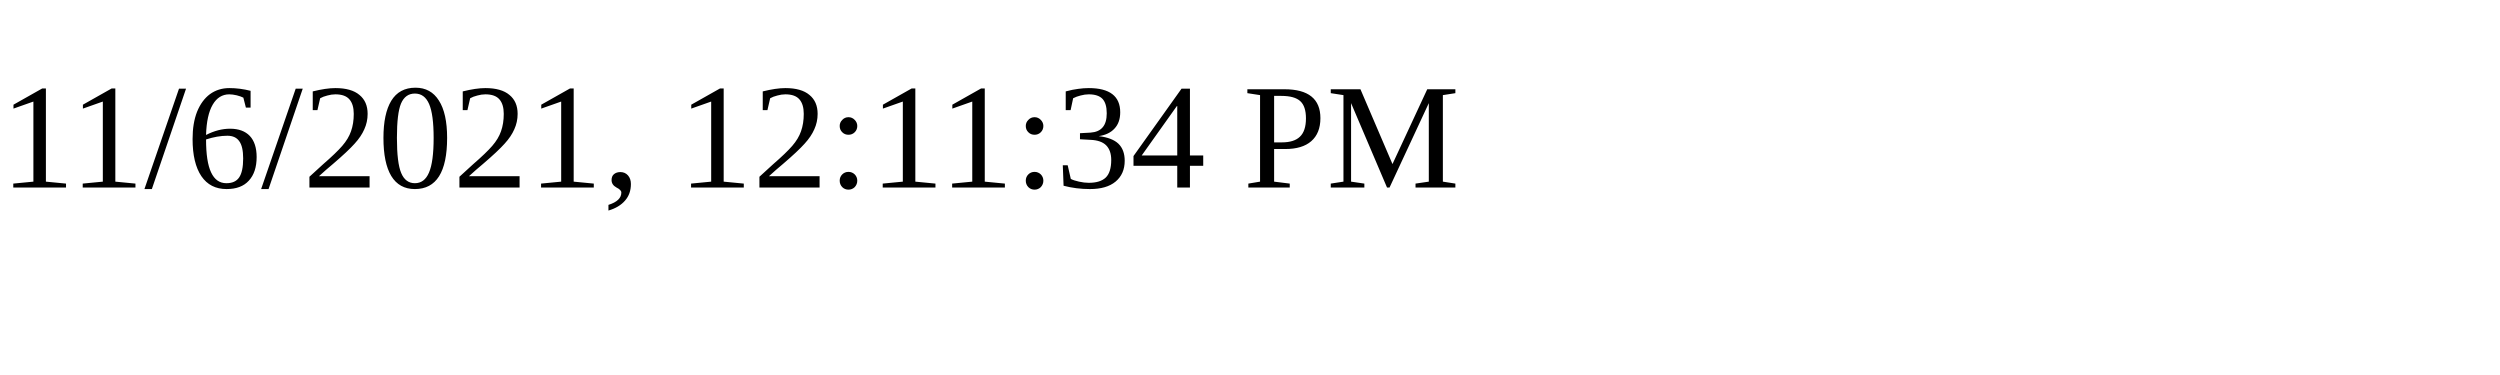
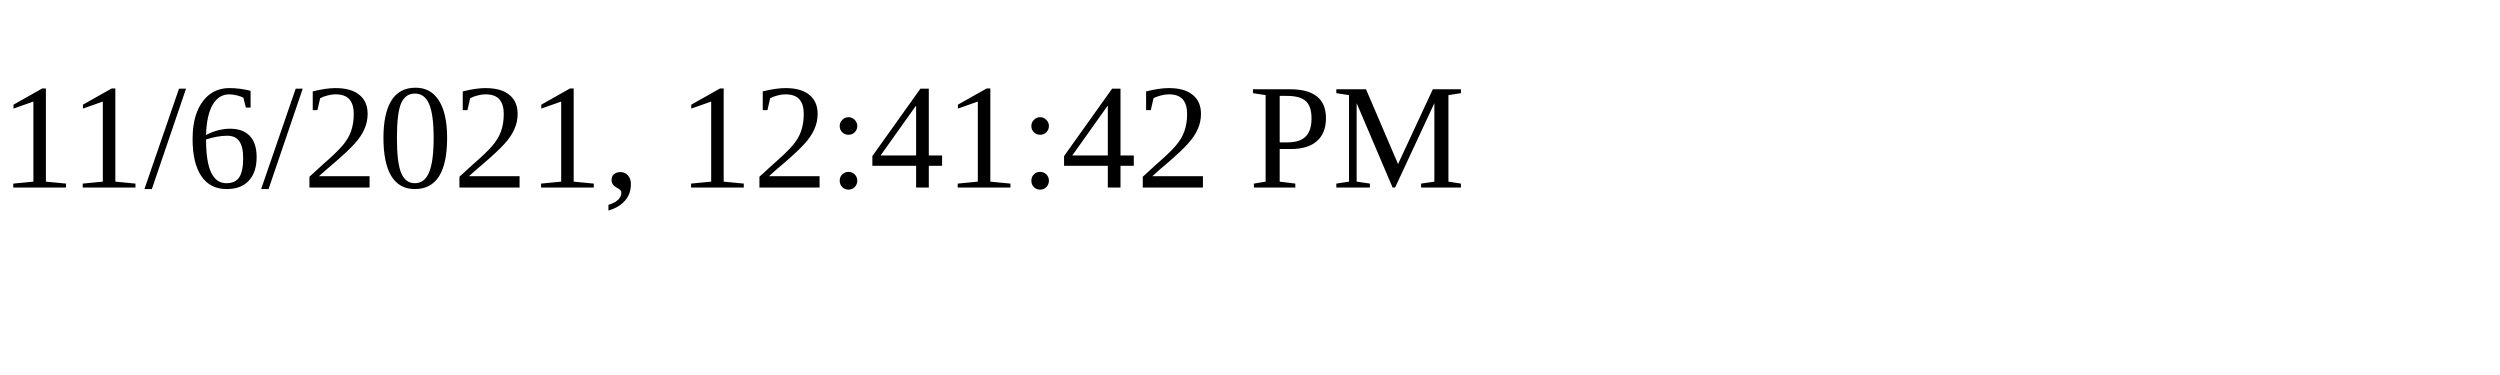
<svg xmlns="http://www.w3.org/2000/svg" height="30" width="200">
-   <text x="0" y="15">11/6/2021, 12:11:34 PM</text>
+   <text x="0" y="15">11/6/2021, 12:41:42 PM</text>
</svg>
